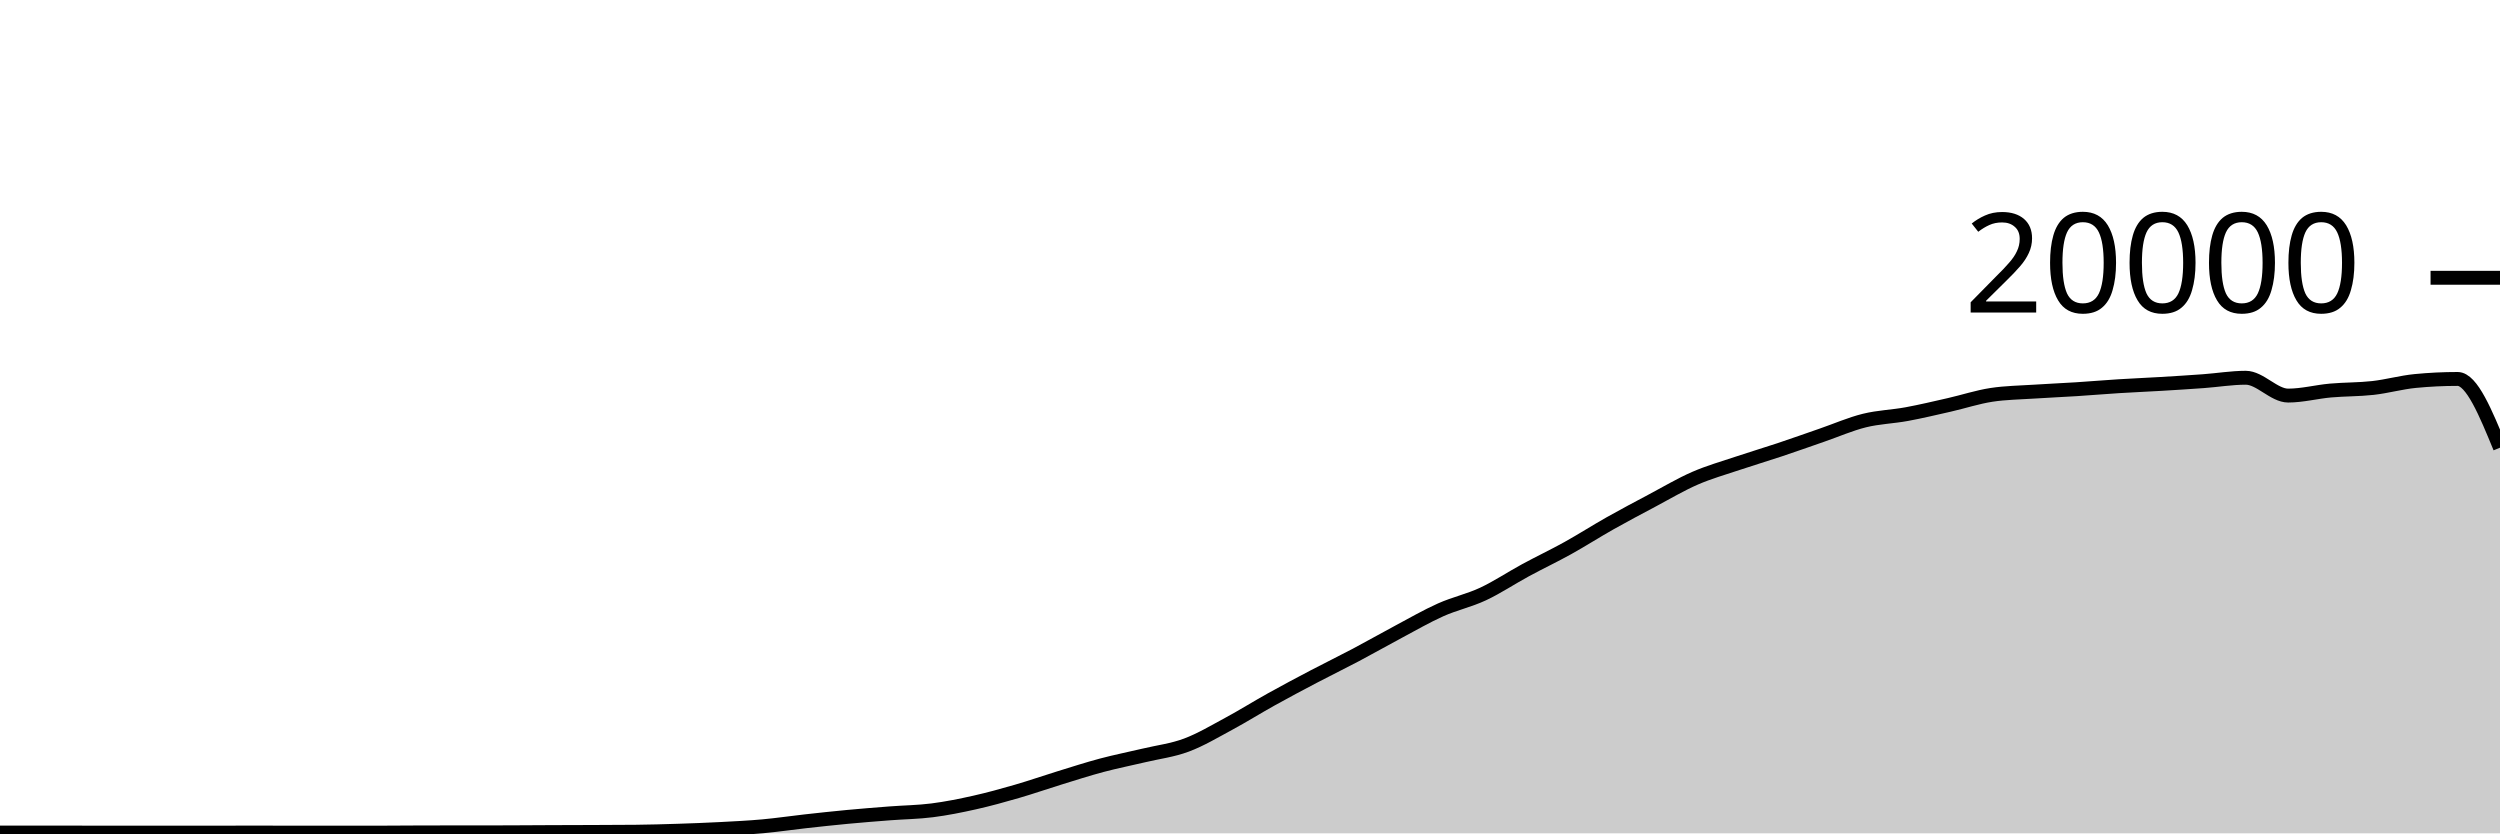
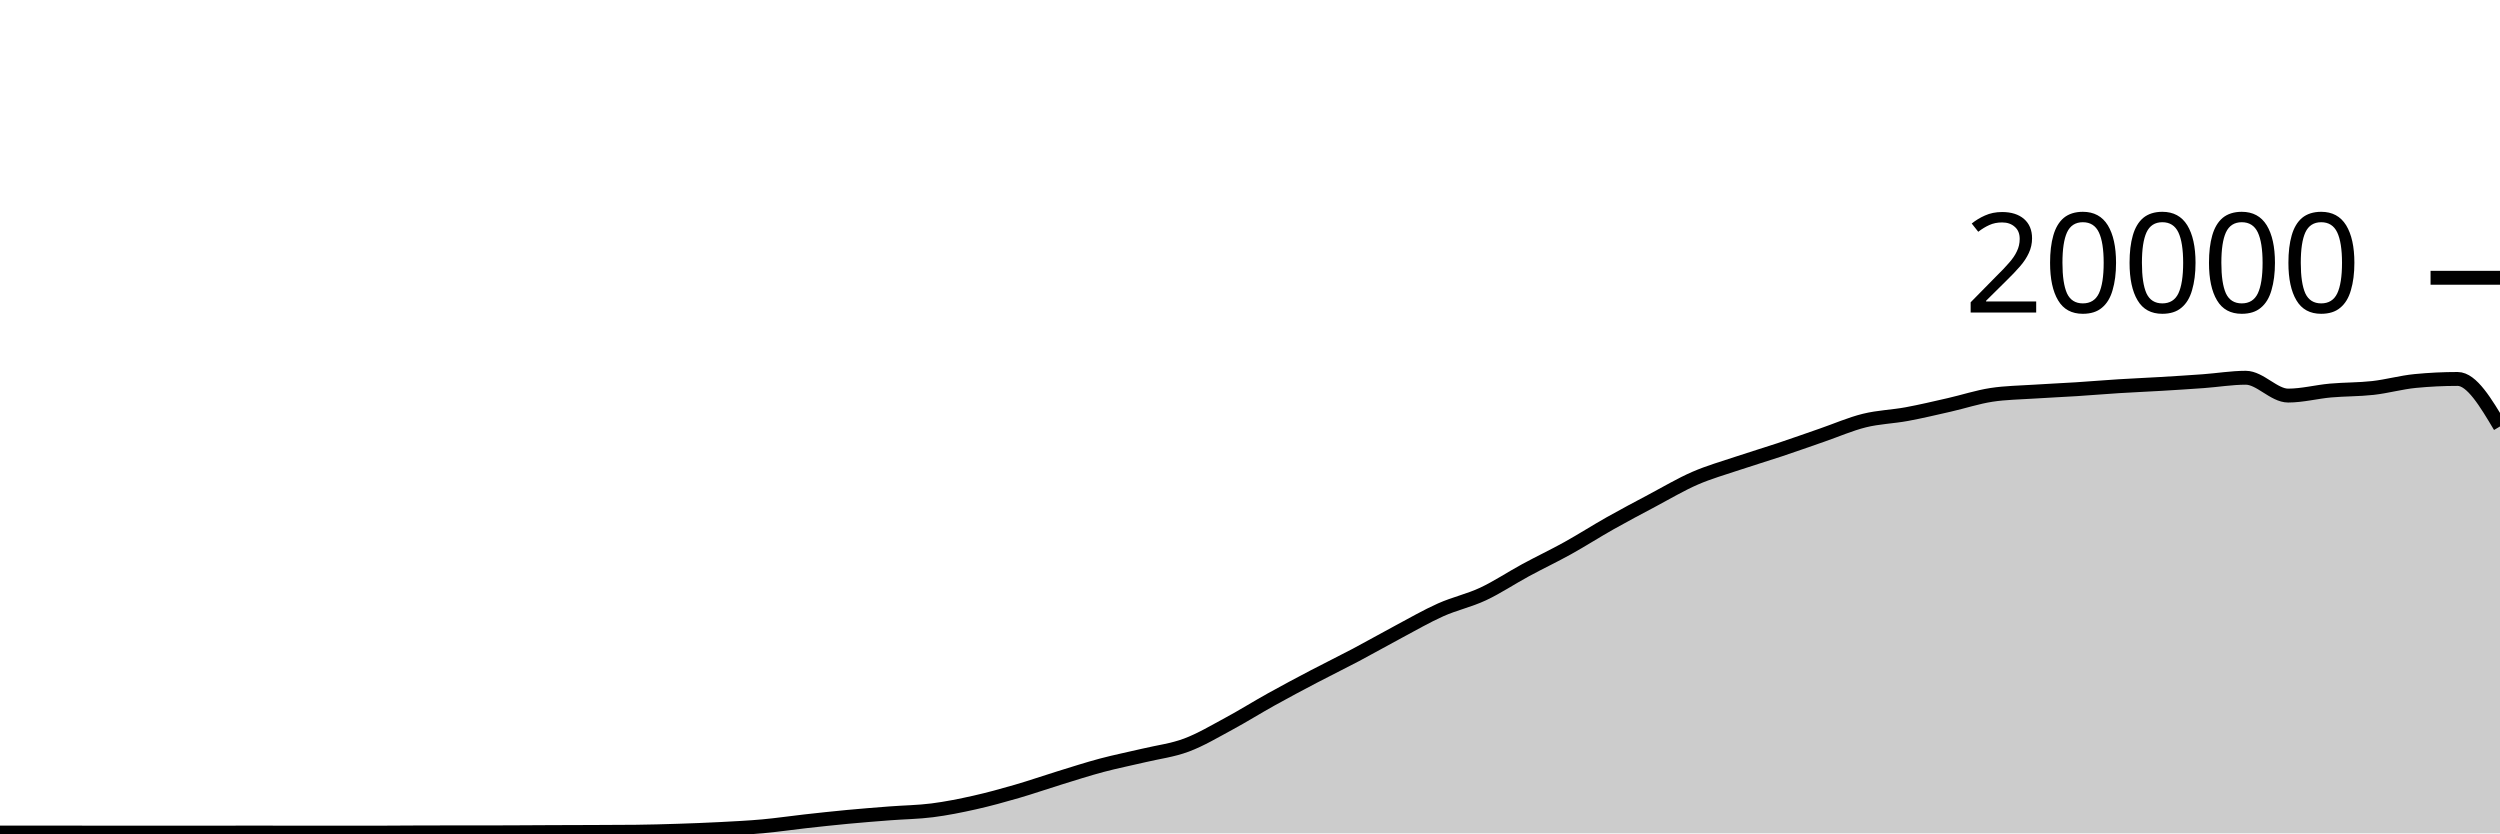
<svg xmlns="http://www.w3.org/2000/svg" viewBox="0 0 180 60">
  <g transform="translate(0,20)">
-     <path class="area" fill="rgba(0, 0, 0, 0.2)" d="M0,39.944C1.017,39.943,2.034,39.942,3.051,39.942C4.068,39.942,5.085,39.945,6.102,39.946C7.119,39.947,8.136,39.948,9.153,39.948C10.169,39.948,11.186,39.946,12.203,39.946C13.22,39.946,14.237,39.948,15.254,39.948C16.271,39.948,17.288,39.944,18.305,39.944C19.322,39.944,20.339,39.948,21.356,39.948C22.373,39.948,23.39,39.948,24.407,39.948C25.424,39.948,26.441,39.948,27.458,39.948C28.475,39.948,29.492,39.933,30.508,39.932C31.525,39.931,32.542,39.931,33.559,39.93C34.576,39.929,35.593,39.929,36.61,39.926C37.627,39.923,38.644,39.914,39.661,39.91C40.678,39.906,41.695,39.904,42.712,39.9C43.729,39.896,44.746,39.895,45.763,39.884C46.78,39.873,47.797,39.845,48.814,39.812C49.831,39.779,50.847,39.741,51.864,39.688C52.881,39.635,53.898,39.586,54.915,39.494C55.932,39.402,56.949,39.249,57.966,39.136C58.983,39.023,60,38.912,61.017,38.816C62.034,38.72,63.051,38.641,64.068,38.562C65.085,38.483,66.102,38.474,67.119,38.344C68.136,38.214,69.153,38.01,70.169,37.782C71.186,37.554,72.203,37.273,73.22,36.978C74.237,36.683,75.254,36.327,76.271,36.014C77.288,35.701,78.305,35.371,79.322,35.1C80.339,34.829,81.356,34.63,82.373,34.388C83.39,34.146,84.407,34.026,85.424,33.646C86.441,33.266,87.458,32.658,88.475,32.11C89.492,31.562,90.508,30.925,91.525,30.36C92.542,29.795,93.559,29.254,94.576,28.72C95.593,28.186,96.61,27.692,97.627,27.154C98.644,26.616,99.661,26.035,100.678,25.494C101.695,24.953,102.712,24.362,103.729,23.908C104.746,23.454,105.763,23.243,106.78,22.768C107.797,22.293,108.814,21.611,109.831,21.06C110.847,20.509,111.864,20.028,112.881,19.464C113.898,18.9,114.915,18.247,115.932,17.674C116.949,17.101,117.966,16.564,118.983,16.024C120,15.484,121.017,14.879,122.034,14.436C123.051,13.993,124.068,13.708,125.085,13.366C126.102,13.024,127.119,12.723,128.136,12.384C129.153,12.045,130.169,11.681,131.186,11.33C132.203,10.979,133.22,10.532,134.237,10.28C135.254,10.028,136.271,10.004,137.288,9.816C138.305,9.628,139.322,9.385,140.339,9.154C141.356,8.923,142.373,8.585,143.39,8.43C144.407,8.275,145.424,8.266,146.441,8.198C147.458,8.13,148.475,8.089,149.492,8.024C150.508,7.959,151.525,7.872,152.542,7.808C153.559,7.744,154.576,7.703,155.593,7.642C156.61,7.581,157.627,7.518,158.644,7.444C159.661,7.37,160.678,7.198,161.695,7.198C162.712,7.198,163.729,8.482,164.746,8.482C165.763,8.482,166.78,8.209,167.797,8.118C168.814,8.027,169.831,8.048,170.847,7.934C171.864,7.82,172.881,7.531,173.898,7.432C174.915,7.333,175.932,7.284,176.949,7.284C177.966,7.284,178.983,9.759,180,12.234L180,40C178.983,40,177.966,40,176.949,40C175.932,40,174.915,40,173.898,40C172.881,40,171.864,40,170.847,40C169.831,40,168.814,40,167.797,40C166.78,40,165.763,40,164.746,40C163.729,40,162.712,40,161.695,40C160.678,40,159.661,40,158.644,40C157.627,40,156.61,40,155.593,40C154.576,40,153.559,40,152.542,40C151.525,40,150.508,40,149.492,40C148.475,40,147.458,40,146.441,40C145.424,40,144.407,40,143.39,40C142.373,40,141.356,40,140.339,40C139.322,40,138.305,40,137.288,40C136.271,40,135.254,40,134.237,40C133.22,40,132.203,40,131.186,40C130.169,40,129.153,40,128.136,40C127.119,40,126.102,40,125.085,40C124.068,40,123.051,40,122.034,40C121.017,40,120,40,118.983,40C117.966,40,116.949,40,115.932,40C114.915,40,113.898,40,112.881,40C111.864,40,110.847,40,109.831,40C108.814,40,107.797,40,106.78,40C105.763,40,104.746,40,103.729,40C102.712,40,101.695,40,100.678,40C99.661,40,98.644,40,97.627,40C96.61,40,95.593,40,94.576,40C93.559,40,92.542,40,91.525,40C90.508,40,89.492,40,88.475,40C87.458,40,86.441,40,85.424,40C84.407,40,83.39,40,82.373,40C81.356,40,80.339,40,79.322,40C78.305,40,77.288,40,76.271,40C75.254,40,74.237,40,73.22,40C72.203,40,71.186,40,70.169,40C69.153,40,68.136,40,67.119,40C66.102,40,65.085,40,64.068,40C63.051,40,62.034,40,61.017,40C60,40,58.983,40,57.966,40C56.949,40,55.932,40,54.915,40C53.898,40,52.881,40,51.864,40C50.847,40,49.831,40,48.814,40C47.797,40,46.78,40,45.763,40C44.746,40,43.729,40,42.712,40C41.695,40,40.678,40,39.661,40C38.644,40,37.627,40,36.61,40C35.593,40,34.576,40,33.559,40C32.542,40,31.525,40,30.508,40C29.492,40,28.475,40,27.458,40C26.441,40,25.424,40,24.407,40C23.39,40,22.373,40,21.356,40C20.339,40,19.322,40,18.305,40C17.288,40,16.271,40,15.254,40C14.237,40,13.22,40,12.203,40C11.186,40,10.169,40,9.153,40C8.136,40,7.119,40,6.102,40C5.085,40,4.068,40,3.051,40C2.034,40,1.017,40,0,40Z" />
-     <path class="line" stroke="black" fill="none" d="M0,39.944C1.017,39.943,2.034,39.942,3.051,39.942C4.068,39.942,5.085,39.945,6.102,39.946C7.119,39.947,8.136,39.948,9.153,39.948C10.169,39.948,11.186,39.946,12.203,39.946C13.22,39.946,14.237,39.948,15.254,39.948C16.271,39.948,17.288,39.944,18.305,39.944C19.322,39.944,20.339,39.948,21.356,39.948C22.373,39.948,23.39,39.948,24.407,39.948C25.424,39.948,26.441,39.948,27.458,39.948C28.475,39.948,29.492,39.933,30.508,39.932C31.525,39.931,32.542,39.931,33.559,39.93C34.576,39.929,35.593,39.929,36.61,39.926C37.627,39.923,38.644,39.914,39.661,39.91C40.678,39.906,41.695,39.904,42.712,39.9C43.729,39.896,44.746,39.895,45.763,39.884C46.78,39.873,47.797,39.845,48.814,39.812C49.831,39.779,50.847,39.741,51.864,39.688C52.881,39.635,53.898,39.586,54.915,39.494C55.932,39.402,56.949,39.249,57.966,39.136C58.983,39.023,60,38.912,61.017,38.816C62.034,38.72,63.051,38.641,64.068,38.562C65.085,38.483,66.102,38.474,67.119,38.344C68.136,38.214,69.153,38.01,70.169,37.782C71.186,37.554,72.203,37.273,73.22,36.978C74.237,36.683,75.254,36.327,76.271,36.014C77.288,35.701,78.305,35.371,79.322,35.1C80.339,34.829,81.356,34.63,82.373,34.388C83.39,34.146,84.407,34.026,85.424,33.646C86.441,33.266,87.458,32.658,88.475,32.11C89.492,31.562,90.508,30.925,91.525,30.36C92.542,29.795,93.559,29.254,94.576,28.72C95.593,28.186,96.61,27.692,97.627,27.154C98.644,26.616,99.661,26.035,100.678,25.494C101.695,24.953,102.712,24.362,103.729,23.908C104.746,23.454,105.763,23.243,106.78,22.768C107.797,22.293,108.814,21.611,109.831,21.06C110.847,20.509,111.864,20.028,112.881,19.464C113.898,18.9,114.915,18.247,115.932,17.674C116.949,17.101,117.966,16.564,118.983,16.024C120,15.484,121.017,14.879,122.034,14.436C123.051,13.993,124.068,13.708,125.085,13.366C126.102,13.024,127.119,12.723,128.136,12.384C129.153,12.045,130.169,11.681,131.186,11.33C132.203,10.979,133.22,10.532,134.237,10.28C135.254,10.028,136.271,10.004,137.288,9.816C138.305,9.628,139.322,9.385,140.339,9.154C141.356,8.923,142.373,8.585,143.39,8.43C144.407,8.275,145.424,8.266,146.441,8.198C147.458,8.13,148.475,8.089,149.492,8.024C150.508,7.959,151.525,7.872,152.542,7.808C153.559,7.744,154.576,7.703,155.593,7.642C156.61,7.581,157.627,7.518,158.644,7.444C159.661,7.37,160.678,7.198,161.695,7.198C162.712,7.198,163.729,8.482,164.746,8.482C165.763,8.482,166.78,8.209,167.797,8.118C168.814,8.027,169.831,8.048,170.847,7.934C171.864,7.82,172.881,7.531,173.898,7.432C174.915,7.333,175.932,7.284,176.949,7.284C177.966,7.284,178.983,9.759,180,12.234" />
+     <path class="area" fill="rgba(0, 0, 0, 0.2)" d="M0,39.944C1.017,39.943,2.034,39.942,3.051,39.942C4.068,39.942,5.085,39.945,6.102,39.946C7.119,39.947,8.136,39.948,9.153,39.948C10.169,39.948,11.186,39.946,12.203,39.946C13.22,39.946,14.237,39.948,15.254,39.948C16.271,39.948,17.288,39.944,18.305,39.944C19.322,39.944,20.339,39.948,21.356,39.948C22.373,39.948,23.39,39.948,24.407,39.948C25.424,39.948,26.441,39.948,27.458,39.948C28.475,39.948,29.492,39.933,30.508,39.932C31.525,39.931,32.542,39.931,33.559,39.93C34.576,39.929,35.593,39.929,36.61,39.926C37.627,39.923,38.644,39.914,39.661,39.91C40.678,39.906,41.695,39.904,42.712,39.9C43.729,39.896,44.746,39.895,45.763,39.884C46.78,39.873,47.797,39.845,48.814,39.812C49.831,39.779,50.847,39.741,51.864,39.688C52.881,39.635,53.898,39.586,54.915,39.494C55.932,39.402,56.949,39.249,57.966,39.136C58.983,39.023,60,38.912,61.017,38.816C62.034,38.72,63.051,38.641,64.068,38.562C65.085,38.483,66.102,38.474,67.119,38.344C68.136,38.214,69.153,38.01,70.169,37.782C71.186,37.554,72.203,37.273,73.22,36.978C74.237,36.683,75.254,36.327,76.271,36.014C77.288,35.701,78.305,35.371,79.322,35.1C80.339,34.829,81.356,34.63,82.373,34.388C83.39,34.146,84.407,34.026,85.424,33.646C86.441,33.266,87.458,32.658,88.475,32.11C89.492,31.562,90.508,30.925,91.525,30.36C92.542,29.795,93.559,29.254,94.576,28.72C95.593,28.186,96.61,27.692,97.627,27.154C98.644,26.616,99.661,26.035,100.678,25.494C101.695,24.953,102.712,24.362,103.729,23.908C104.746,23.454,105.763,23.243,106.78,22.768C107.797,22.293,108.814,21.611,109.831,21.06C110.847,20.509,111.864,20.028,112.881,19.464C113.898,18.9,114.915,18.247,115.932,17.674C116.949,17.101,117.966,16.564,118.983,16.024C120,15.484,121.017,14.879,122.034,14.436C123.051,13.993,124.068,13.708,125.085,13.366C126.102,13.024,127.119,12.723,128.136,12.384C129.153,12.045,130.169,11.681,131.186,11.33C132.203,10.979,133.22,10.532,134.237,10.28C135.254,10.028,136.271,10.004,137.288,9.816C138.305,9.628,139.322,9.385,140.339,9.154C141.356,8.923,142.373,8.585,143.39,8.43C144.407,8.275,145.424,8.266,146.441,8.198C147.458,8.13,148.475,8.089,149.492,8.024C150.508,7.959,151.525,7.872,152.542,7.808C153.559,7.744,154.576,7.703,155.593,7.642C156.61,7.581,157.627,7.518,158.644,7.444C159.661,7.37,160.678,7.198,161.695,7.198C162.712,7.198,163.729,8.482,164.746,8.482C165.763,8.482,166.78,8.209,167.797,8.118C168.814,8.027,169.831,8.048,170.847,7.934C171.864,7.82,172.881,7.531,173.898,7.432C174.915,7.333,175.932,7.284,176.949,7.284C177.966,7.284,178.983,8.994,180,10.704L180,40C178.983,40,177.966,40,176.949,40C175.932,40,174.915,40,173.898,40C172.881,40,171.864,40,170.847,40C169.831,40,168.814,40,167.797,40C166.78,40,165.763,40,164.746,40C163.729,40,162.712,40,161.695,40C160.678,40,159.661,40,158.644,40C157.627,40,156.61,40,155.593,40C154.576,40,153.559,40,152.542,40C151.525,40,150.508,40,149.492,40C148.475,40,147.458,40,146.441,40C145.424,40,144.407,40,143.39,40C142.373,40,141.356,40,140.339,40C139.322,40,138.305,40,137.288,40C136.271,40,135.254,40,134.237,40C133.22,40,132.203,40,131.186,40C130.169,40,129.153,40,128.136,40C127.119,40,126.102,40,125.085,40C124.068,40,123.051,40,122.034,40C121.017,40,120,40,118.983,40C117.966,40,116.949,40,115.932,40C114.915,40,113.898,40,112.881,40C111.864,40,110.847,40,109.831,40C108.814,40,107.797,40,106.78,40C105.763,40,104.746,40,103.729,40C102.712,40,101.695,40,100.678,40C99.661,40,98.644,40,97.627,40C96.61,40,95.593,40,94.576,40C93.559,40,92.542,40,91.525,40C90.508,40,89.492,40,88.475,40C87.458,40,86.441,40,85.424,40C84.407,40,83.39,40,82.373,40C81.356,40,80.339,40,79.322,40C78.305,40,77.288,40,76.271,40C75.254,40,74.237,40,73.22,40C72.203,40,71.186,40,70.169,40C69.153,40,68.136,40,67.119,40C66.102,40,65.085,40,64.068,40C63.051,40,62.034,40,61.017,40C60,40,58.983,40,57.966,40C56.949,40,55.932,40,54.915,40C53.898,40,52.881,40,51.864,40C50.847,40,49.831,40,48.814,40C47.797,40,46.78,40,45.763,40C44.746,40,43.729,40,42.712,40C41.695,40,40.678,40,39.661,40C38.644,40,37.627,40,36.61,40C35.593,40,34.576,40,33.559,40C32.542,40,31.525,40,30.508,40C29.492,40,28.475,40,27.458,40C26.441,40,25.424,40,24.407,40C23.39,40,22.373,40,21.356,40C20.339,40,19.322,40,18.305,40C17.288,40,16.271,40,15.254,40C14.237,40,13.22,40,12.203,40C11.186,40,10.169,40,9.153,40C8.136,40,7.119,40,6.102,40C5.085,40,4.068,40,3.051,40C2.034,40,1.017,40,0,40Z" />
+     <path class="line" stroke="black" fill="none" d="M0,39.944C1.017,39.943,2.034,39.942,3.051,39.942C4.068,39.942,5.085,39.945,6.102,39.946C7.119,39.947,8.136,39.948,9.153,39.948C10.169,39.948,11.186,39.946,12.203,39.946C13.22,39.946,14.237,39.948,15.254,39.948C16.271,39.948,17.288,39.944,18.305,39.944C19.322,39.944,20.339,39.948,21.356,39.948C22.373,39.948,23.39,39.948,24.407,39.948C25.424,39.948,26.441,39.948,27.458,39.948C28.475,39.948,29.492,39.933,30.508,39.932C31.525,39.931,32.542,39.931,33.559,39.93C34.576,39.929,35.593,39.929,36.61,39.926C37.627,39.923,38.644,39.914,39.661,39.91C40.678,39.906,41.695,39.904,42.712,39.9C43.729,39.896,44.746,39.895,45.763,39.884C46.78,39.873,47.797,39.845,48.814,39.812C49.831,39.779,50.847,39.741,51.864,39.688C52.881,39.635,53.898,39.586,54.915,39.494C55.932,39.402,56.949,39.249,57.966,39.136C58.983,39.023,60,38.912,61.017,38.816C62.034,38.72,63.051,38.641,64.068,38.562C65.085,38.483,66.102,38.474,67.119,38.344C68.136,38.214,69.153,38.01,70.169,37.782C71.186,37.554,72.203,37.273,73.22,36.978C74.237,36.683,75.254,36.327,76.271,36.014C77.288,35.701,78.305,35.371,79.322,35.1C80.339,34.829,81.356,34.63,82.373,34.388C83.39,34.146,84.407,34.026,85.424,33.646C86.441,33.266,87.458,32.658,88.475,32.11C89.492,31.562,90.508,30.925,91.525,30.36C92.542,29.795,93.559,29.254,94.576,28.72C95.593,28.186,96.61,27.692,97.627,27.154C98.644,26.616,99.661,26.035,100.678,25.494C101.695,24.953,102.712,24.362,103.729,23.908C104.746,23.454,105.763,23.243,106.78,22.768C107.797,22.293,108.814,21.611,109.831,21.06C110.847,20.509,111.864,20.028,112.881,19.464C113.898,18.9,114.915,18.247,115.932,17.674C116.949,17.101,117.966,16.564,118.983,16.024C120,15.484,121.017,14.879,122.034,14.436C123.051,13.993,124.068,13.708,125.085,13.366C126.102,13.024,127.119,12.723,128.136,12.384C129.153,12.045,130.169,11.681,131.186,11.33C132.203,10.979,133.22,10.532,134.237,10.28C135.254,10.028,136.271,10.004,137.288,9.816C138.305,9.628,139.322,9.385,140.339,9.154C141.356,8.923,142.373,8.585,143.39,8.43C144.407,8.275,145.424,8.266,146.441,8.198C147.458,8.13,148.475,8.089,149.492,8.024C150.508,7.959,151.525,7.872,152.542,7.808C153.559,7.744,154.576,7.703,155.593,7.642C156.61,7.581,157.627,7.518,158.644,7.444C159.661,7.37,160.678,7.198,161.695,7.198C162.712,7.198,163.729,8.482,164.746,8.482C165.763,8.482,166.78,8.209,167.797,8.118C168.814,8.027,169.831,8.048,170.847,7.934C171.864,7.82,172.881,7.531,173.898,7.432C174.915,7.333,175.932,7.284,176.949,7.284C177.966,7.284,178.983,8.994,180,10.704" />
    <path class="axis-ceiling" stroke-width="1" stroke="black" fill="none" d="M175,0L180,0" />
    <text class="axis-ceiling-label" font-family="sans-serif" text-anchor="end" font-size="10px" x="170" y="2.5">20000</text>
  </g>
</svg>
